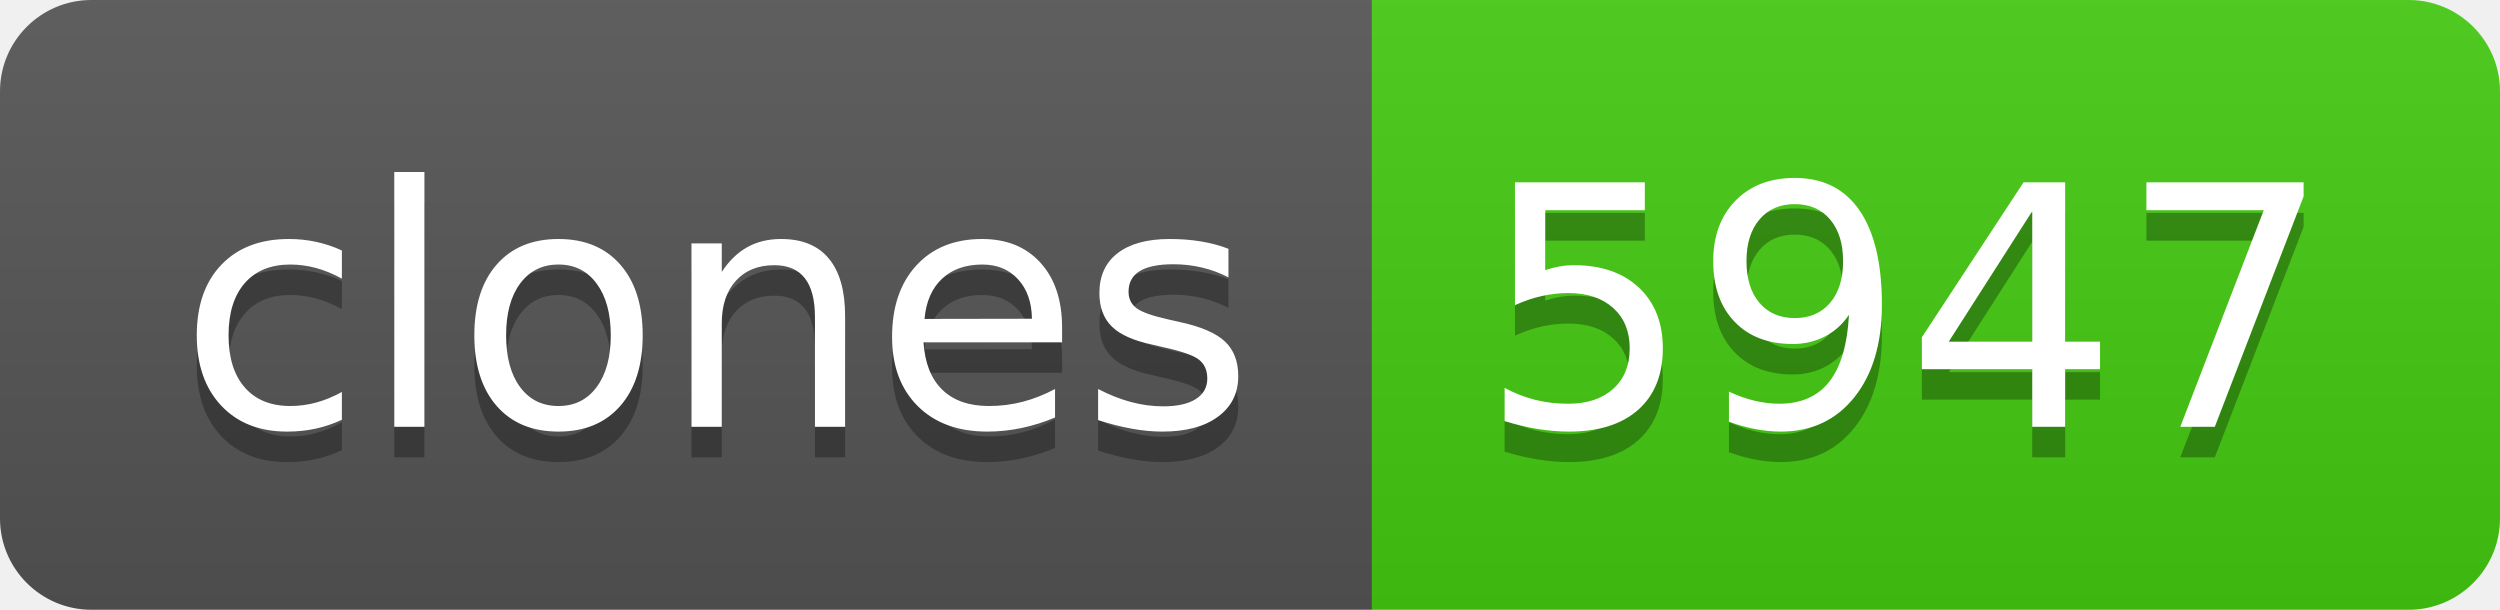
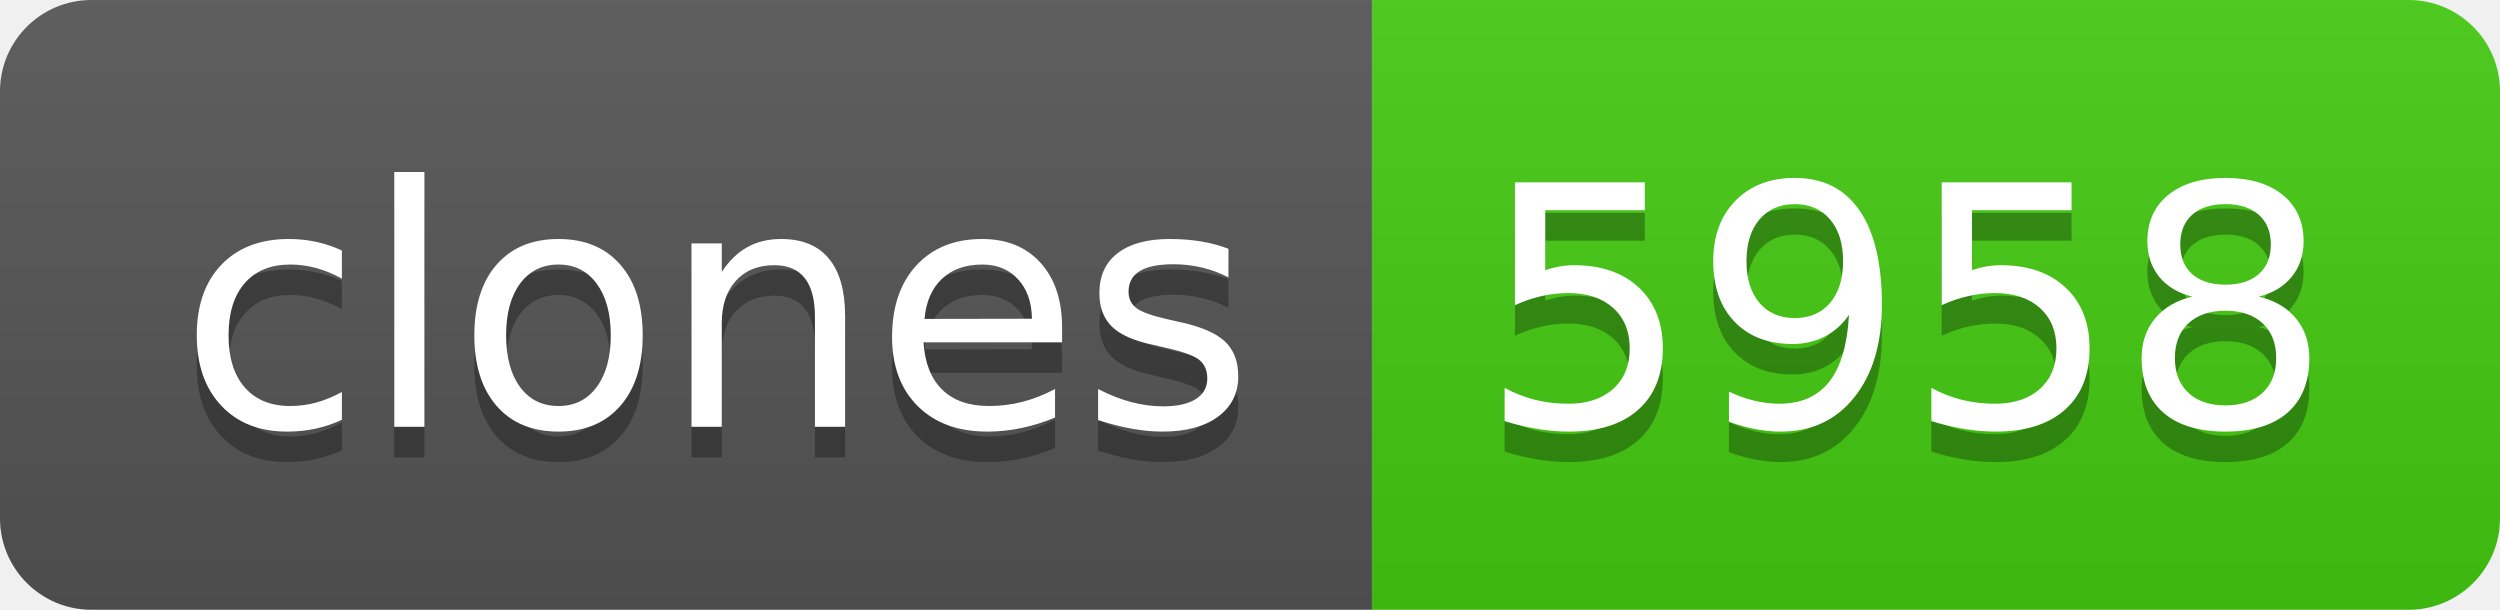
- <svg xmlns="http://www.w3.org/2000/svg" width="82" height="20" role="img" aria-label="clones: 5947">
+ <svg xmlns="http://www.w3.org/2000/svg" width="82" height="20" role="img" aria-label="clones: 5958">
  <linearGradient id="s" x2="0" y2="100%">
    <stop offset="0" stop-color="#bbb" stop-opacity=".1" />
    <stop offset="1" stop-opacity=".1" />
  </linearGradient>
  <clipPath id="r">
    <rect width="82" height="20" rx="3" fill="#fff" />
  </clipPath>
  <g clip-path="url(#r)">
    <rect width="45" height="20" fill="#555" />
    <rect x="45" width="37" height="20" fill="#4c1" />
    <rect width="82" height="20" fill="url(#s)" />
  </g>
  <g fill="#fff" text-anchor="middle" font-family="Verdana,Geneva,DejaVu Sans,sans-serif" text-rendering="geometricPrecision" font-size="110">
    <text aria-hidden="true" x="235" y="150" fill="#010101" fill-opacity=".3" transform="scale(.1)" textLength="350">clones</text>
    <text x="235" y="140" transform="scale(.1)" fill="#fff" textLength="350">clones</text>
-     <text aria-hidden="true" x="625" y="150" fill="#010101" fill-opacity=".3" transform="scale(.1)" textLength="270">5947</text>
-     <text x="625" y="140" transform="scale(.1)" fill="#fff" textLength="270">5947</text>
+     <text aria-hidden="true" x="625" y="150" fill="#010101" fill-opacity=".3" transform="scale(.1)" textLength="270">5958</text>
+     <text x="625" y="140" transform="scale(.1)" fill="#fff" textLength="270">5958</text>
  </g>
</svg>
